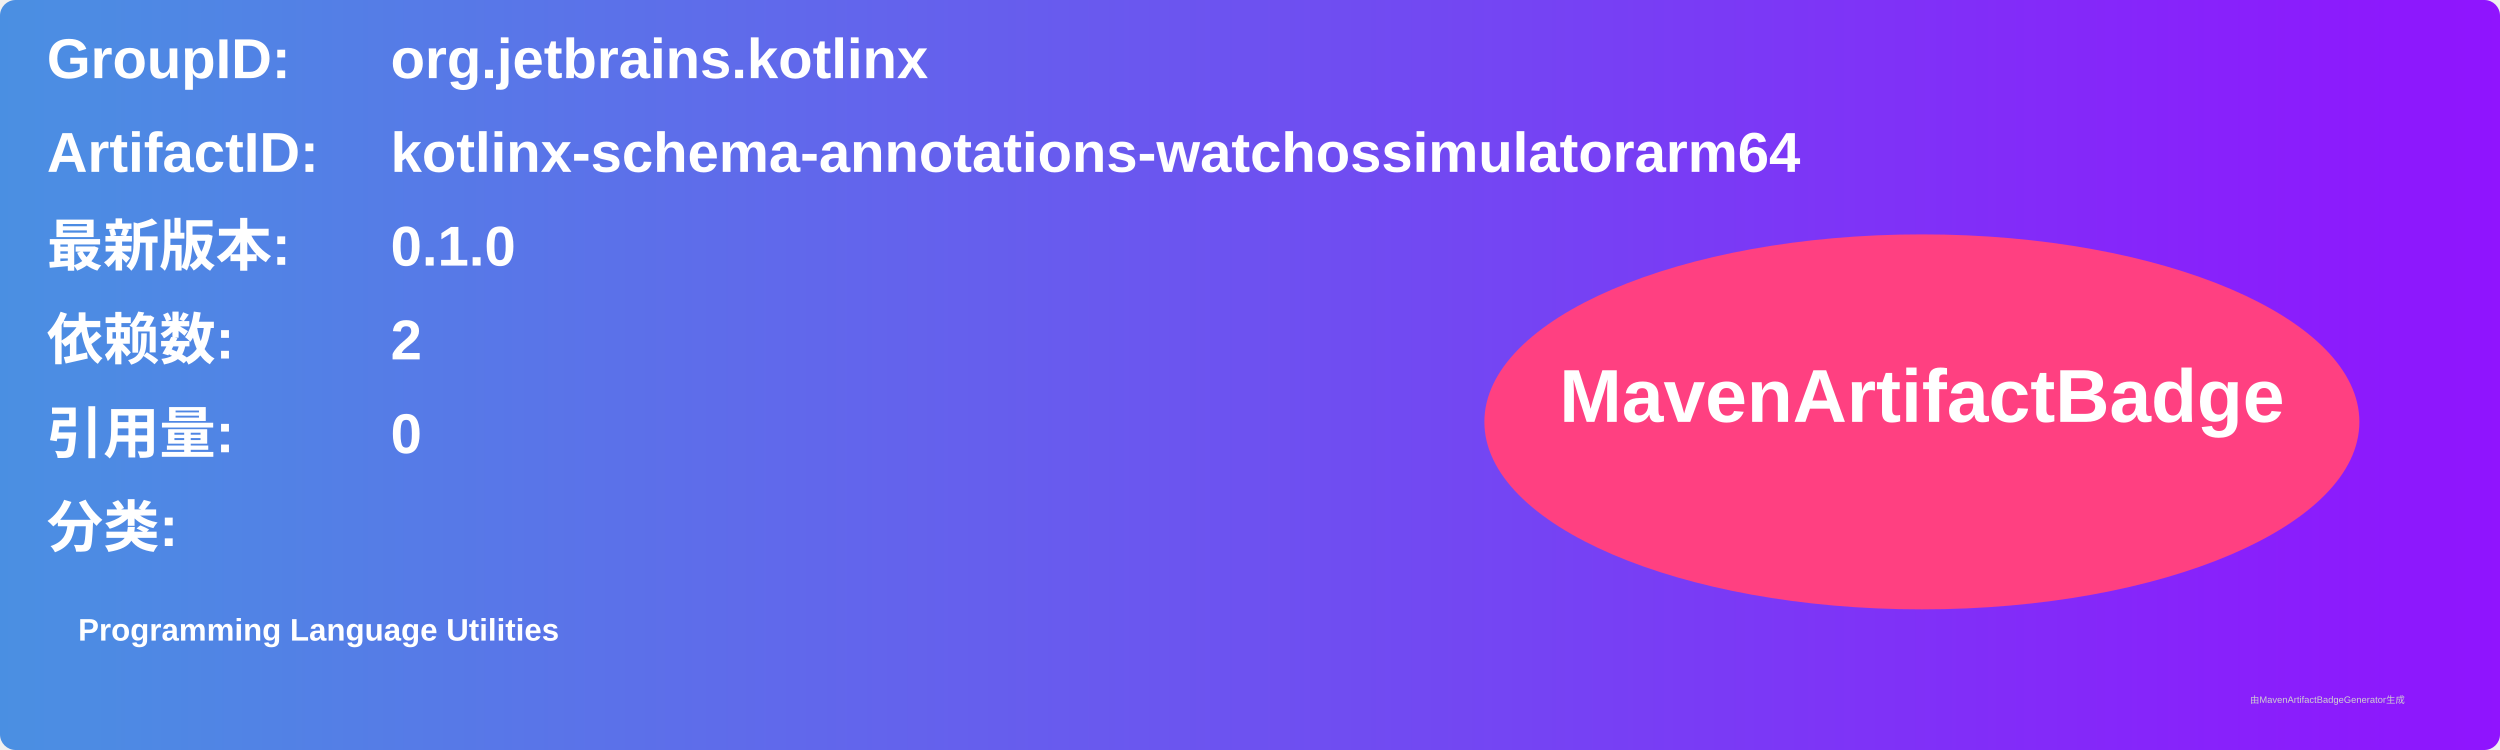
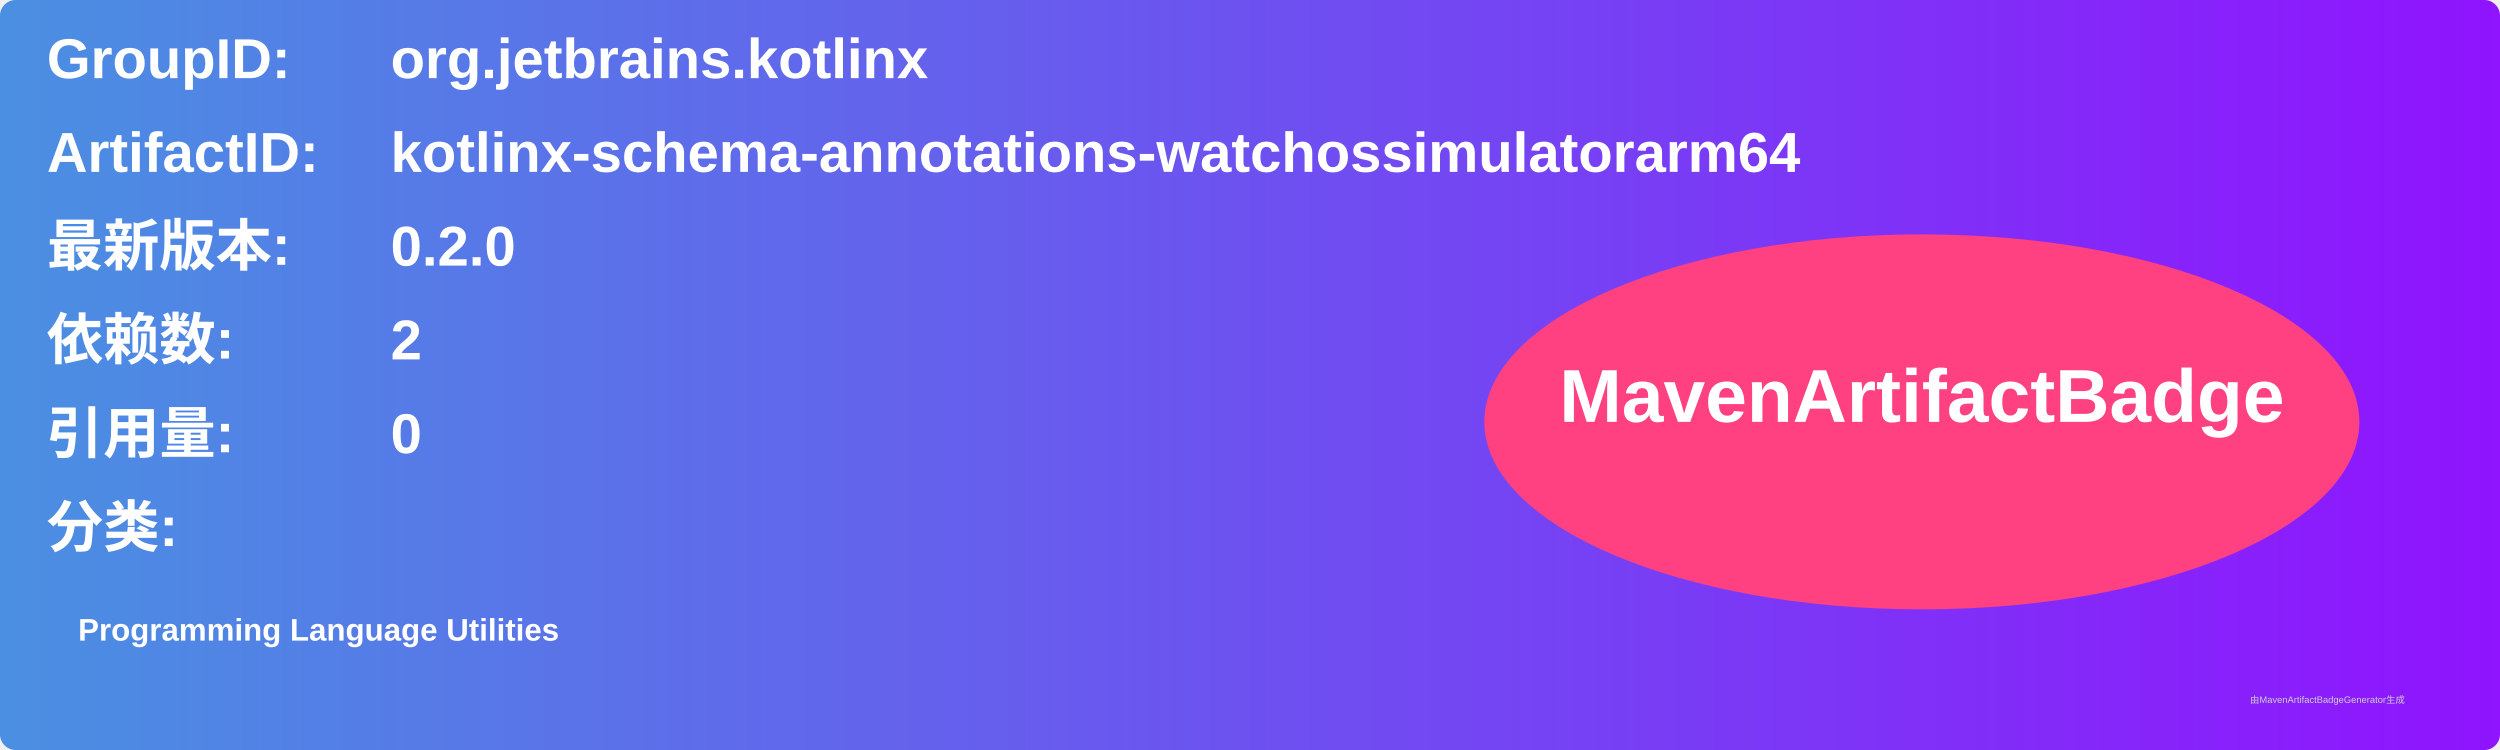
<svg xmlns="http://www.w3.org/2000/svg" width="800" height="240" viewBox="0 0 800 240">
  <linearGradient id="grad" x1="0%" y1="0%" x2="100%" y2="0%">
    <stop offset="0%" stop-color="#4a90e2" />
    <stop offset="100%" stop-color="#9013fe" />
  </linearGradient>
  <rect width="100%" height="100%" rx="5" ry="5" fill="url(#grad)" />
  <g transform="translate(15, 15)">
    <text x="0" y="10" font-family="Arial" font-size="18" fill="white" font-weight="bold" width="260">GroupID:</text>
    <text x="110" y="10" font-family="Arial" font-size="18" fill="white" font-weight="bold" width="460">org.jetbrains.kotlinx</text>
    <text x="0" y="40" font-family="Arial" font-size="18" fill="white" font-weight="bold" width="260">ArtifactID:</text>
    <text x="110" y="40" font-family="Arial" font-size="18" fill="white" font-weight="bold" width="460">kotlinx-schema-annotations-watchossimulatorarm64</text>
    <text x="0" y="70" font-family="Arial" font-size="18" fill="white" font-weight="bold">最新版本:</text>
    <text x="110" y="70" font-family="Arial" font-size="18" fill="white" font-weight="bold">
-       <tspan font-weight="bold">0.1.0</tspan>
+       <tspan font-weight="bold">0.2.0</tspan>
    </text>
    <text x="0" y="100" font-family="Arial" font-size="18" fill="white" font-weight="bold">依赖数: </text>
    <text x="110" y="100" font-family="Arial" font-size="18" fill="white">
      <tspan font-weight="bold">2</tspan>
    </text>
    <text x="0" y="130" font-family="Arial" font-size="18" fill="white" font-weight="bold">引用量: </text>
    <text x="110" y="130" font-family="Arial" font-size="18" fill="white">
      <tspan font-weight="bold">0</tspan>
    </text>
    <text x="0" y="160" font-family="Arial" font-size="18" fill="white" font-weight="bold">分类:</text>
    <text x="10" y="190" font-family="Arial" font-size="10" fill="white">
      <tspan font-weight="bold">Programming Language Utilities</tspan>
    </text>
    <ellipse cx="600" cy="120" rx="140" ry="60" fill="#ff4081" />
    <text x="600" y="120" text-anchor="middle" font-family="Arial" font-size="24" fill="white" font-weight="bold">MavenArtifactBadge</text>
  </g>
  <text x="720" y="225" font-family="Arial" font-size="3" fill="#d0d0d0">由MavenArtifactBadgeGenerator生成</text>
</svg>
